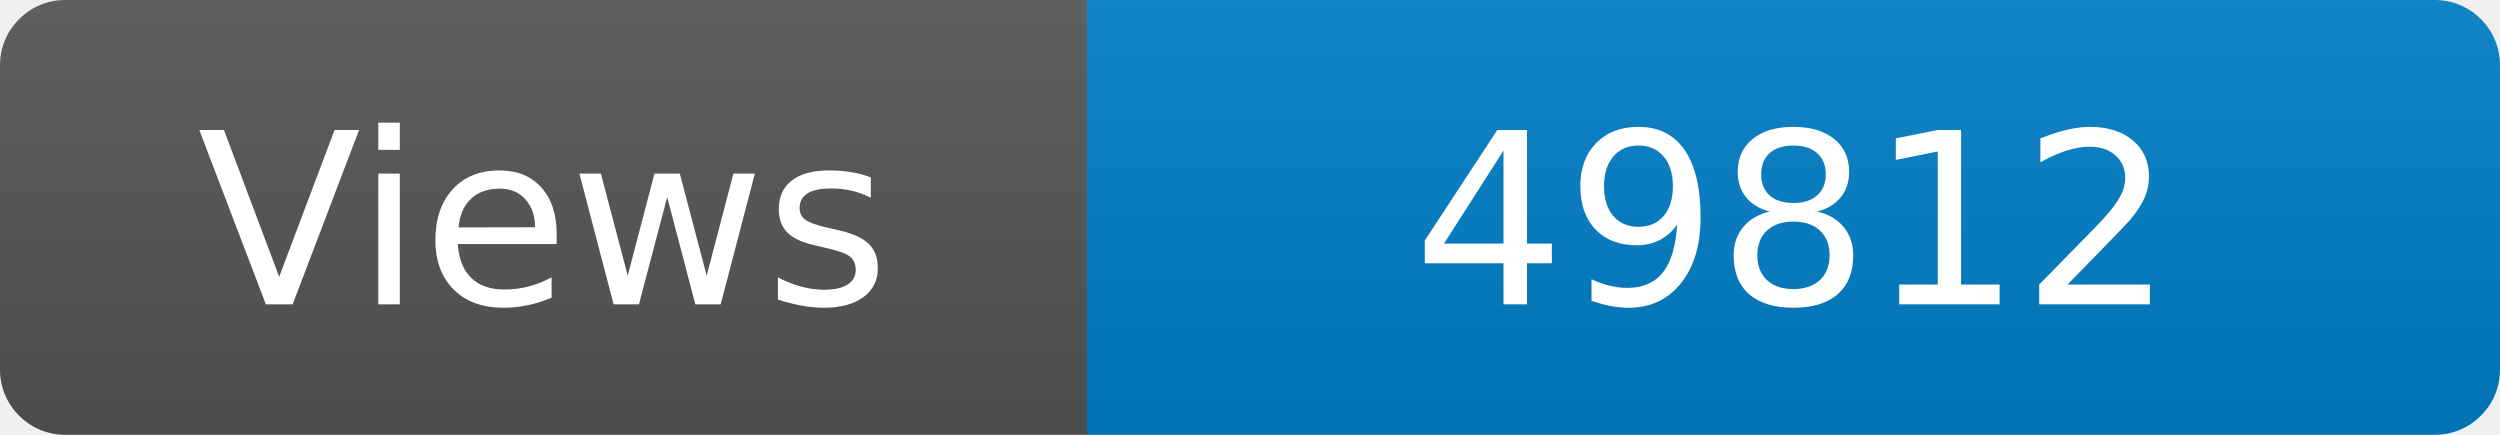
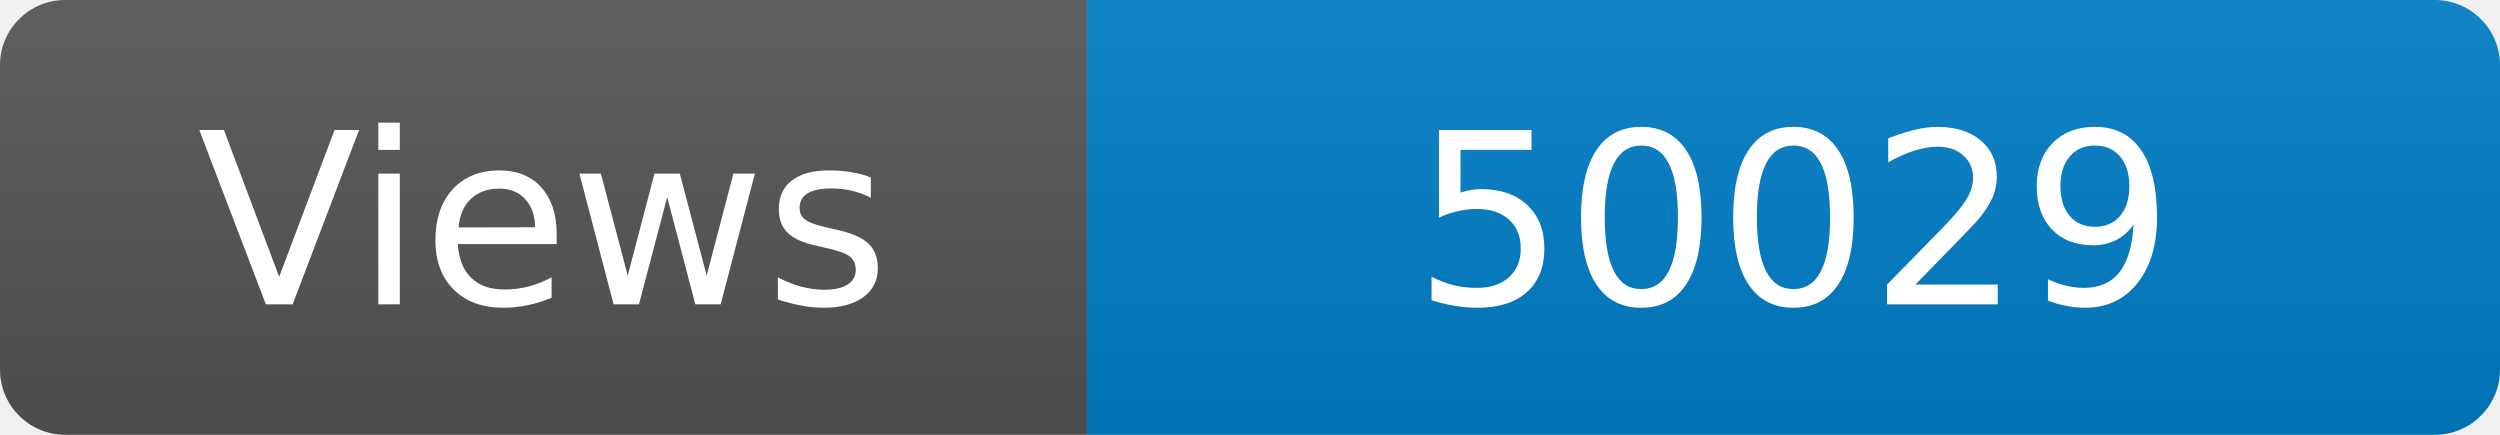
<svg xmlns="http://www.w3.org/2000/svg" width="115" height="20" role="img" aria-label="Maintained?: yes">
  <linearGradient id="s" x2="0" y2="100%">
    <stop offset="0" stop-color="#bbb" stop-opacity=".1" />
    <stop offset="1" stop-opacity=".1" />
  </linearGradient>
  <clipPath id="r">
    <rect width="115" height="20" rx="3" fill="#fff" />
  </clipPath>
  <g clip-path="url(#r)">
    <rect width="50" height="20" fill="#555" />
    <rect x="50" width="160" height="20" fill="#007ec6" />
    <rect width="115" height="20" fill="url(#s)" />
  </g>
  <g fill="#fff" text-anchor="middle" font-family="Verdana,Geneva,DejaVu Sans,sans-serif" font-size="110">
    <text x="250" y="140" transform="scale(.1)" fill="#fff">Views</text>
-     <text x="825" y="140" transform="scale(.1)" fill="#fff">49812</text>
+     <text x="825" y="140" transform="scale(.1)" fill="#fff">50029</text>
  </g>
</svg>
